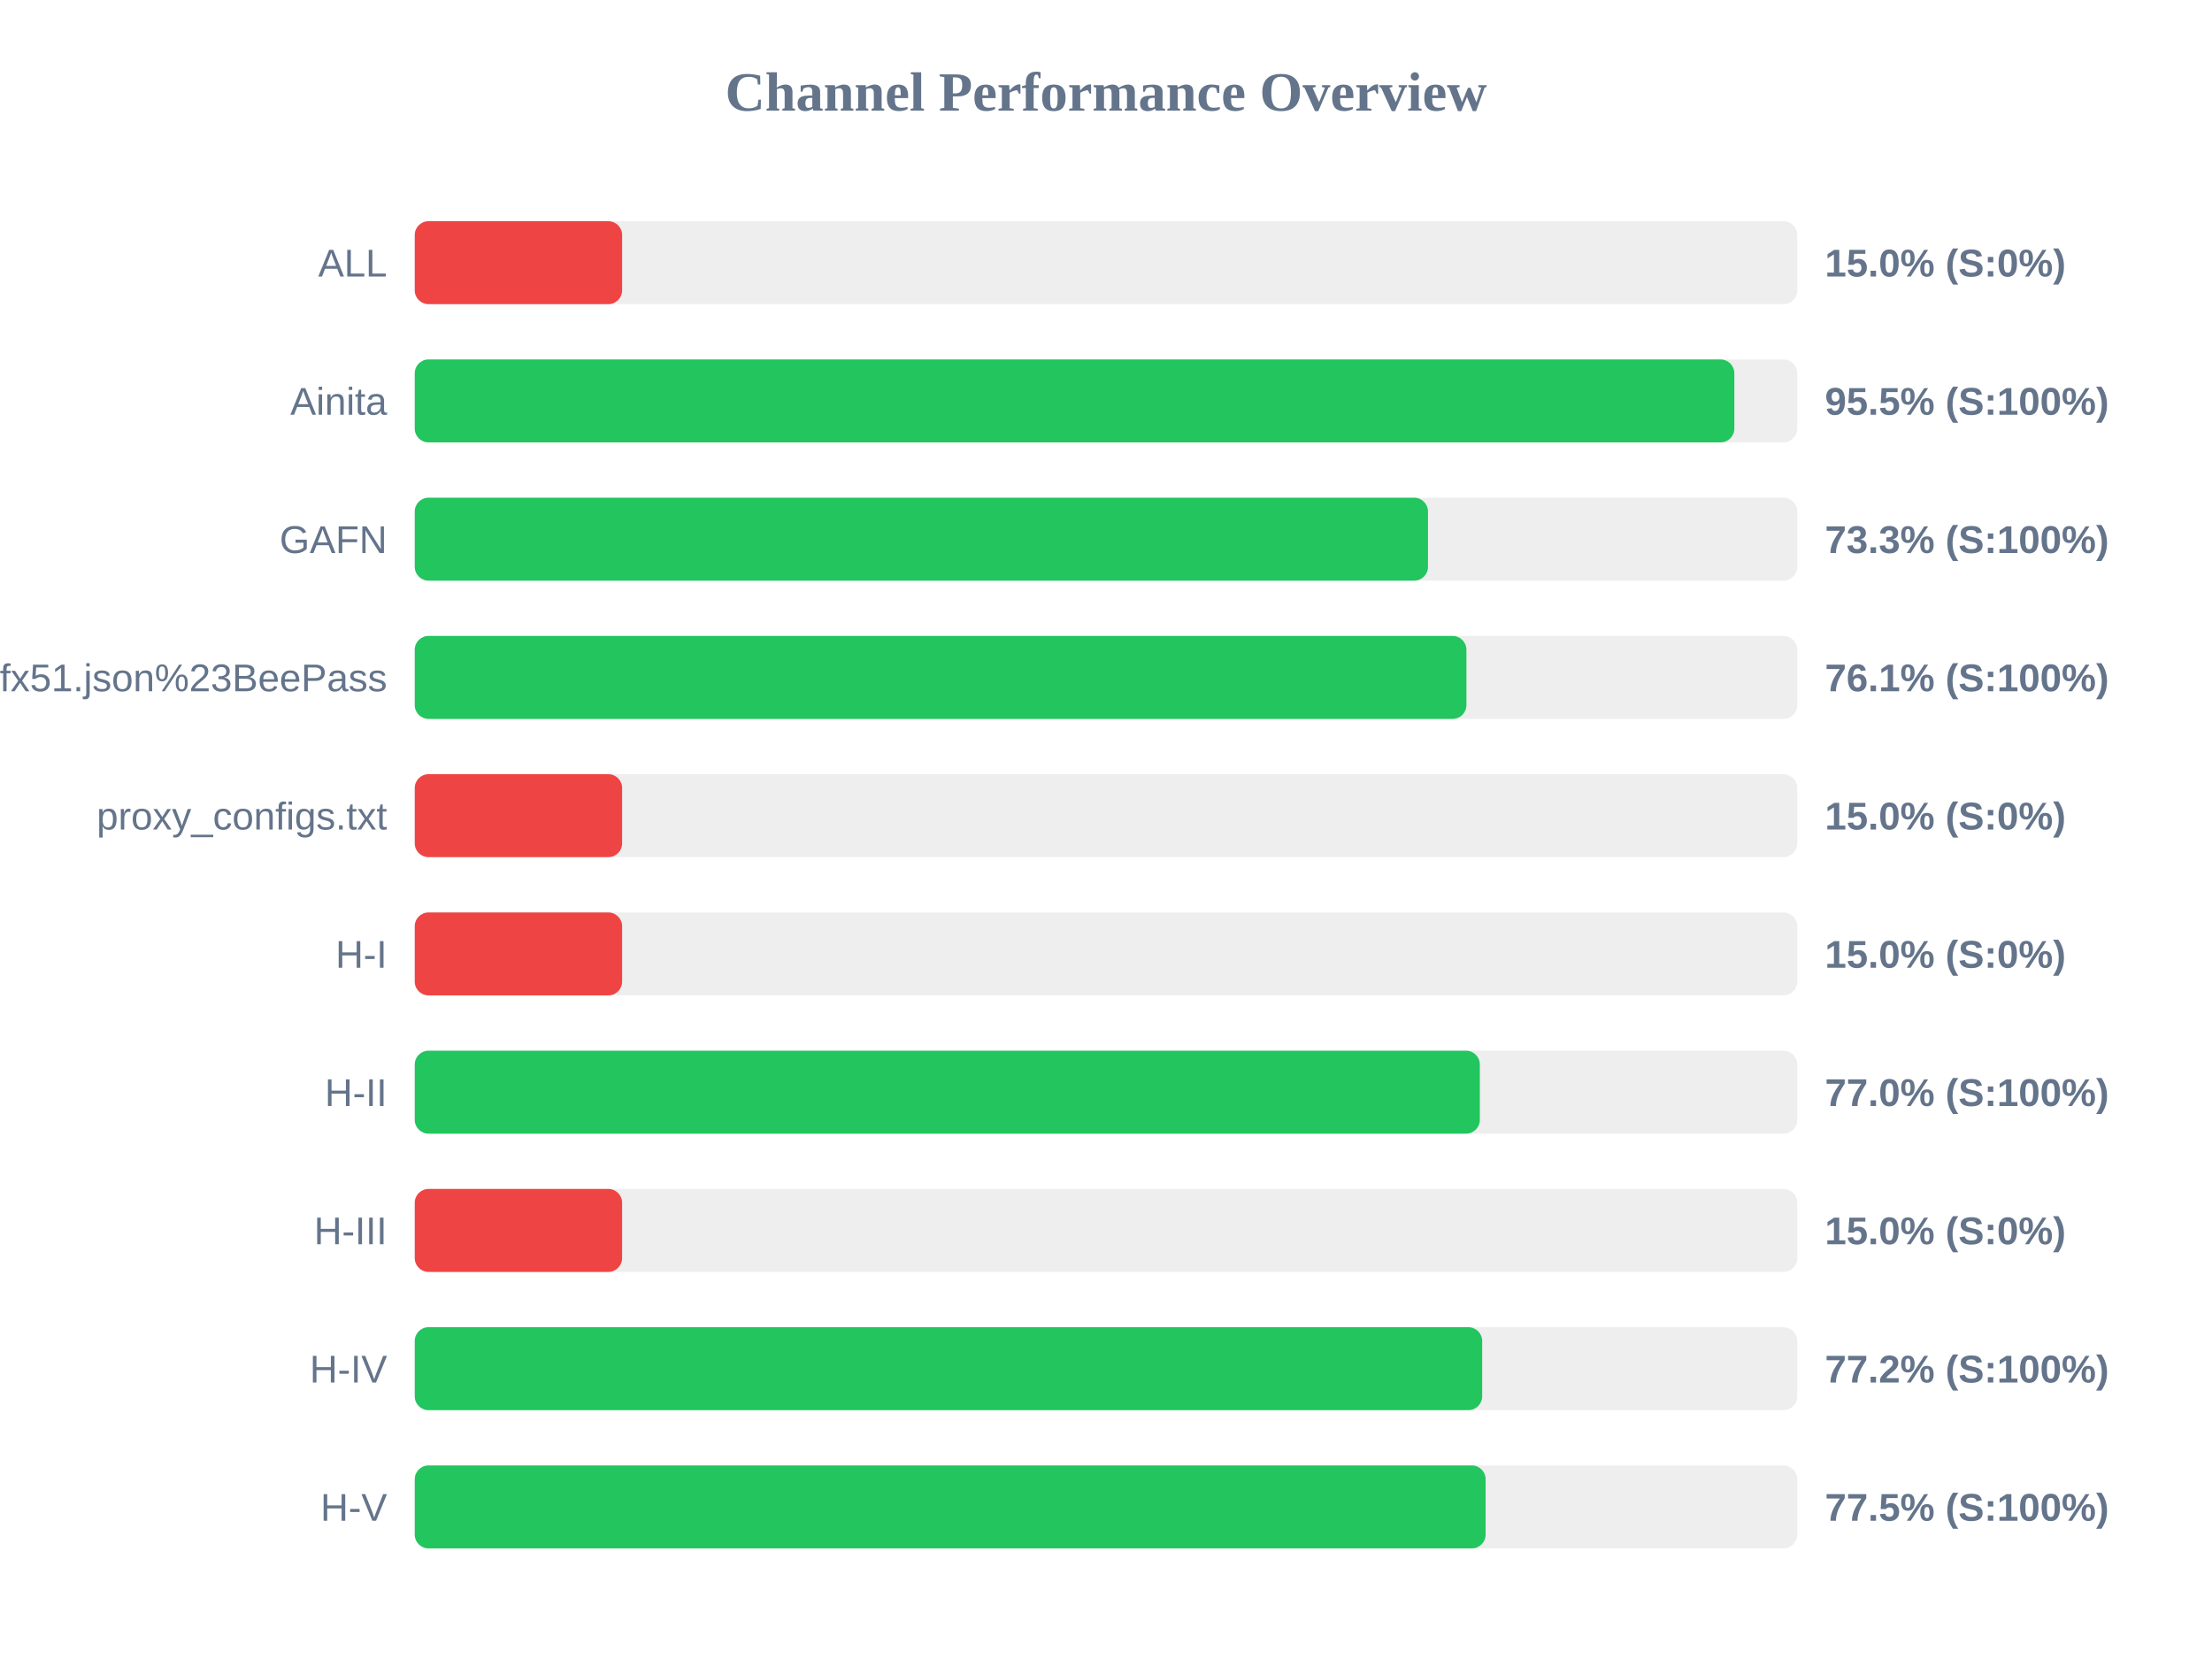
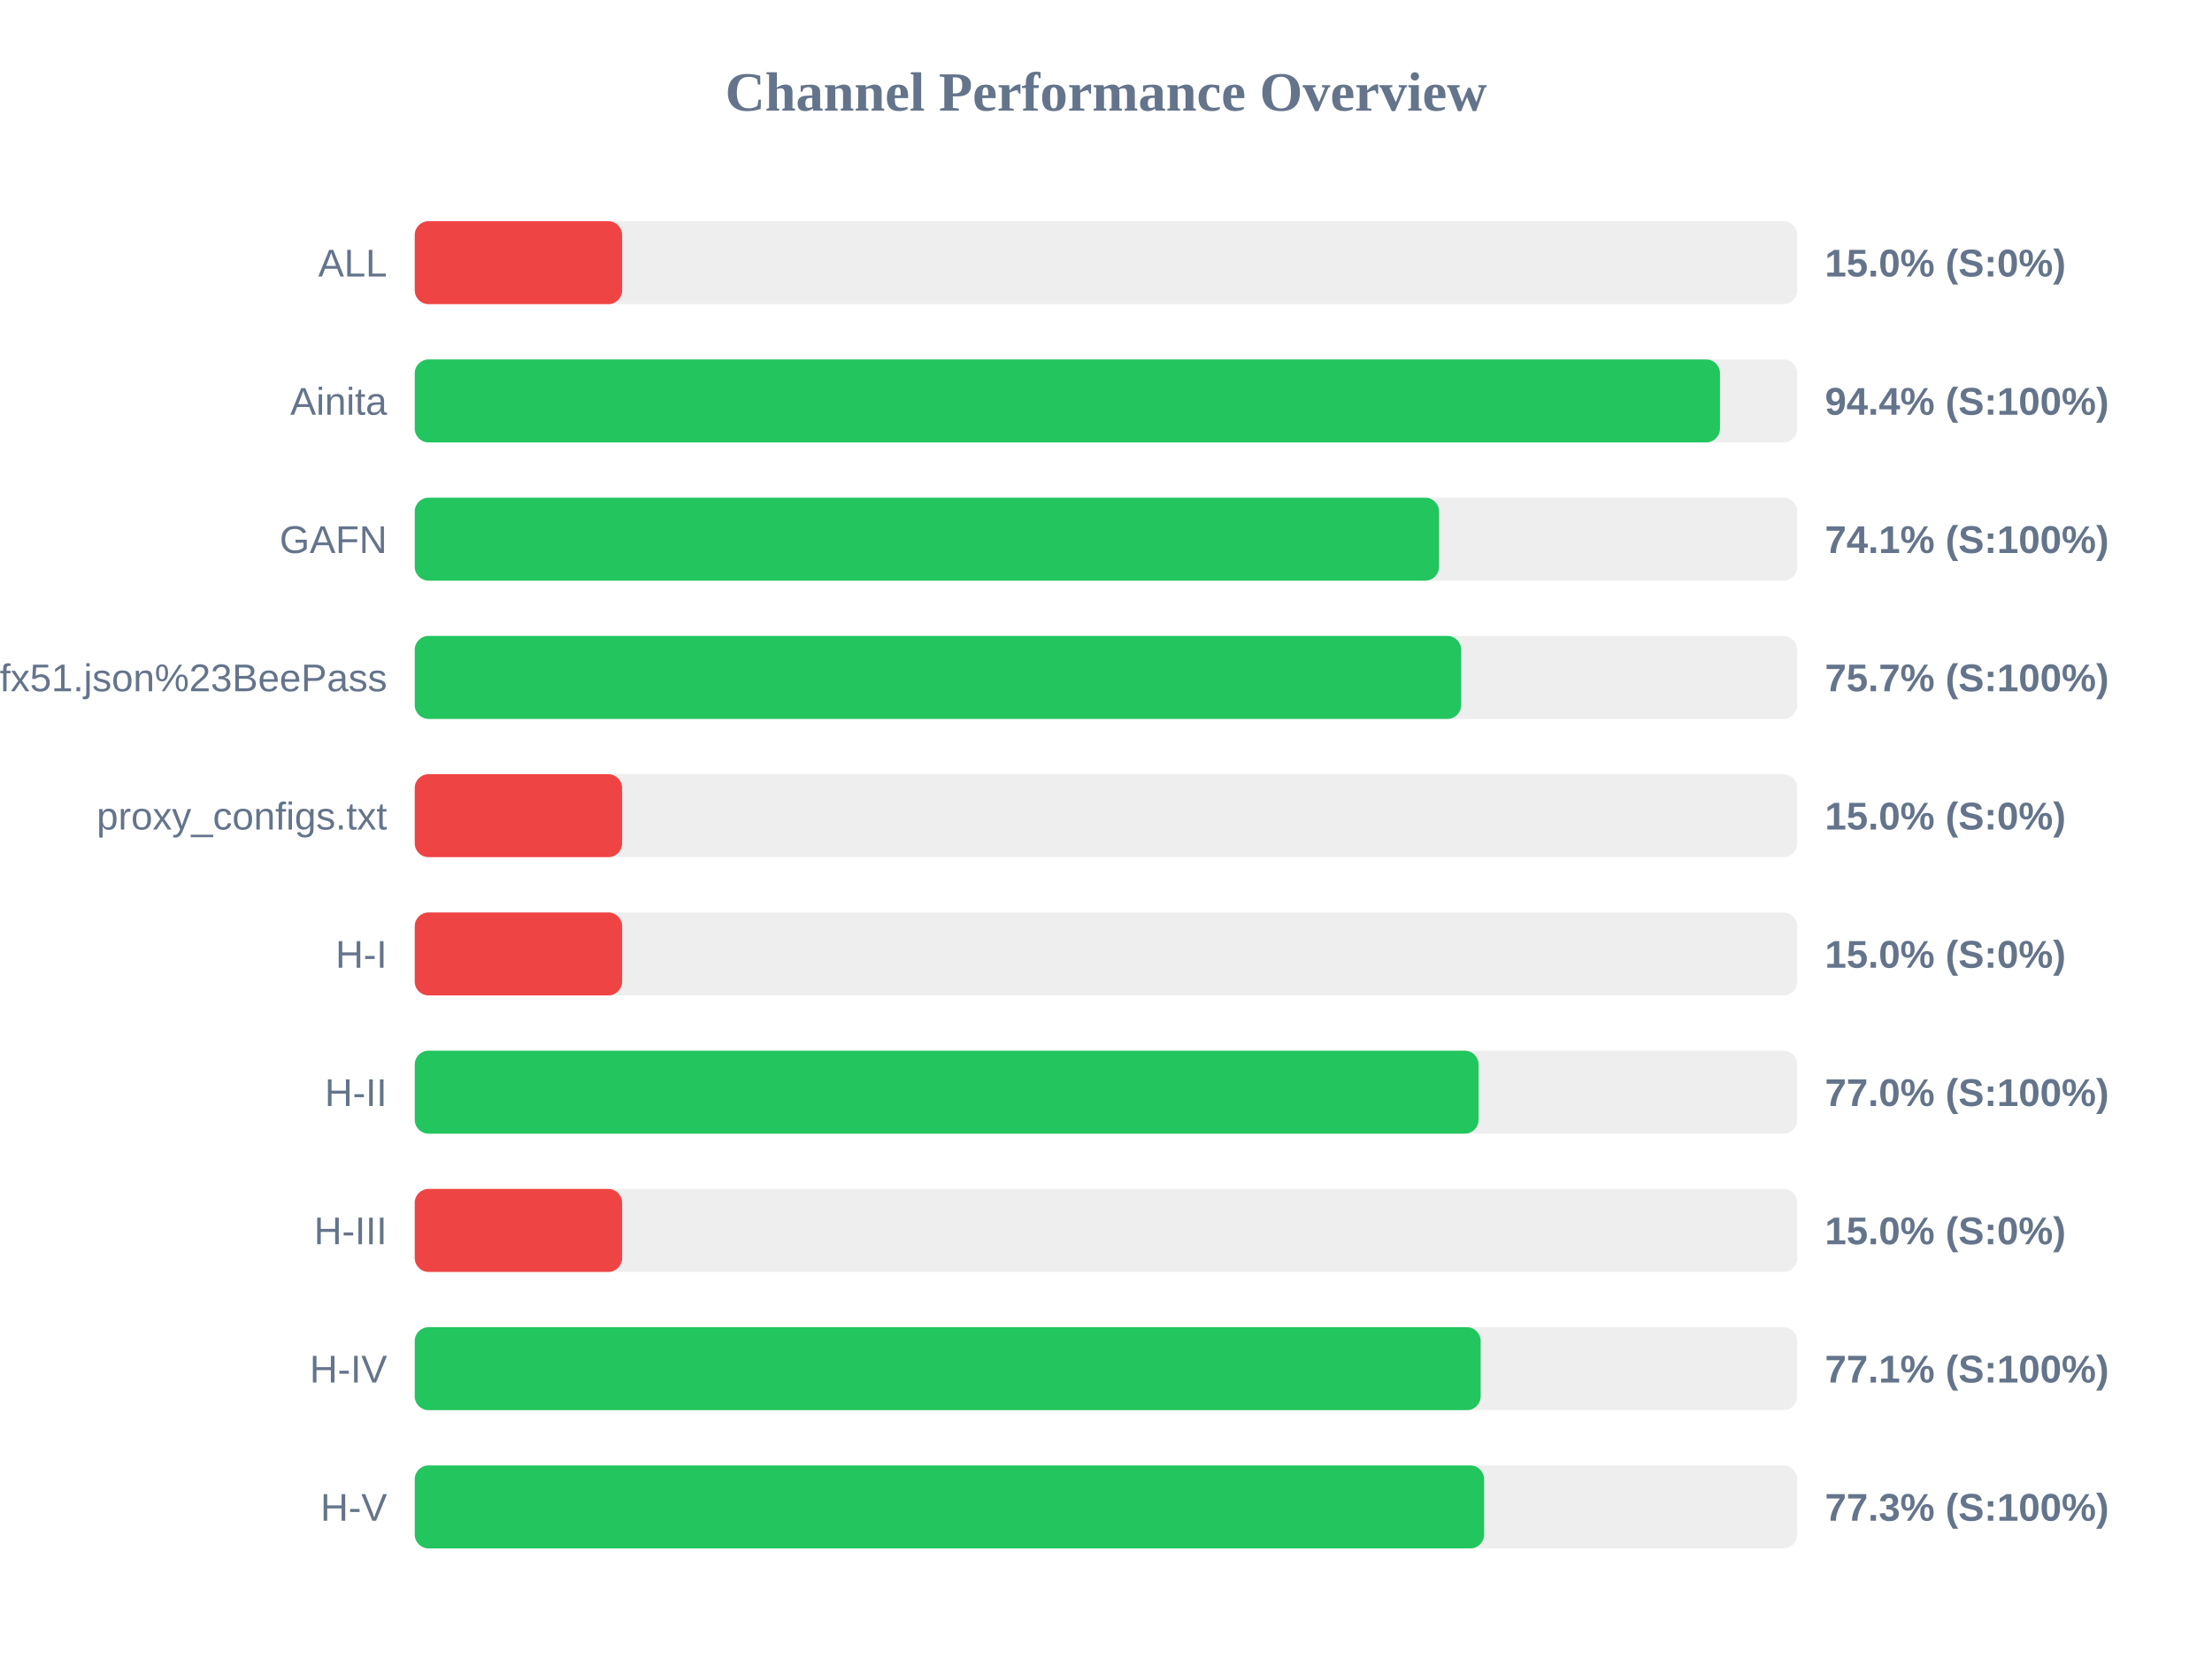
<svg xmlns="http://www.w3.org/2000/svg" width="800" height="600" version="1.1">
  <style>
        .row { font: 14px Arial; fill: #64748b; }
        .score { font: bold 14px Arial; fill: #64748b; }
    </style>
  <text x="400" y="40" text-anchor="middle" font-size="20px" font-weight="bold" fill="#64748b">Channel Performance Overview</text>
  <rect x="150" y="80" width="500" height="30" fill="#eee" rx="5" />
  <rect x="150" y="80" width="75.0" height="30" fill="#ef4444" rx="5" />
  <text x="140" y="100" text-anchor="end" class="row">ALL</text>
  <text x="660" y="100" text-anchor="start" class="score">15.0% (S:0%)</text>
  <rect x="150" y="130" width="500" height="30" fill="#eee" rx="5" />
-   <rect x="150" y="130" width="477.25" height="30" fill="#22c55e" rx="5" />
+   <rect x="150" y="130" width="472.05" height="30" fill="#22c55e" rx="5" />
  <text x="140" y="150" text-anchor="end" class="row">Ainita</text>
-   <text x="660" y="150" text-anchor="start" class="score">95.5% (S:100%)</text>
+   <text x="660" y="150" text-anchor="start" class="score">94.4% (S:100%)</text>
  <rect x="150" y="180" width="500" height="30" fill="#eee" rx="5" />
-   <rect x="150" y="180" width="366.45" height="30" fill="#22c55e" rx="5" />
+   <rect x="150" y="180" width="370.45" height="30" fill="#22c55e" rx="5" />
  <text x="140" y="200" text-anchor="end" class="row">GAFN</text>
-   <text x="660" y="200" text-anchor="start" class="score">73.3% (S:100%)</text>
+   <text x="660" y="200" text-anchor="start" class="score">74.1% (S:100%)</text>
  <rect x="150" y="230" width="500" height="30" fill="#eee" rx="5" />
-   <rect x="150" y="230" width="380.35" height="30" fill="#22c55e" rx="5" />
+   <rect x="150" y="230" width="378.45" height="30" fill="#22c55e" rx="5" />
  <text x="140" y="250" text-anchor="end" class="row">sub?s=ssconf%3A%2F%2Fs3.amazonaws.com%2Fbeedynconprd%2Fzf38bv6oxi1nv3wfkpmxyfl8yj5fargza3foantoalu16vznl0ckxx7bgf1ufx51.json%23BeePass</text>
-   <text x="660" y="250" text-anchor="start" class="score">76.1% (S:100%)</text>
+   <text x="660" y="250" text-anchor="start" class="score">75.7% (S:100%)</text>
  <rect x="150" y="280" width="500" height="30" fill="#eee" rx="5" />
  <rect x="150" y="280" width="75.0" height="30" fill="#ef4444" rx="5" />
  <text x="140" y="300" text-anchor="end" class="row">proxy_configs.txt</text>
  <text x="660" y="300" text-anchor="start" class="score">15.0% (S:0%)</text>
  <rect x="150" y="330" width="500" height="30" fill="#eee" rx="5" />
  <rect x="150" y="330" width="75.0" height="30" fill="#ef4444" rx="5" />
  <text x="140" y="350" text-anchor="end" class="row">H-I</text>
  <text x="660" y="350" text-anchor="start" class="score">15.0% (S:0%)</text>
  <rect x="150" y="380" width="500" height="30" fill="#eee" rx="5" />
-   <rect x="150" y="380" width="385.2" height="30" fill="#22c55e" rx="5" />
+   <rect x="150" y="380" width="384.75" height="30" fill="#22c55e" rx="5" />
  <text x="140" y="400" text-anchor="end" class="row">H-II</text>
  <text x="660" y="400" text-anchor="start" class="score">77.0% (S:100%)</text>
  <rect x="150" y="430" width="500" height="30" fill="#eee" rx="5" />
  <rect x="150" y="430" width="75.0" height="30" fill="#ef4444" rx="5" />
  <text x="140" y="450" text-anchor="end" class="row">H-III</text>
  <text x="660" y="450" text-anchor="start" class="score">15.0% (S:0%)</text>
  <rect x="150" y="480" width="500" height="30" fill="#eee" rx="5" />
-   <rect x="150" y="480" width="386.05" height="30" fill="#22c55e" rx="5" />
+   <rect x="150" y="480" width="385.5" height="30" fill="#22c55e" rx="5" />
  <text x="140" y="500" text-anchor="end" class="row">H-IV</text>
-   <text x="660" y="500" text-anchor="start" class="score">77.2% (S:100%)</text>
+   <text x="660" y="500" text-anchor="start" class="score">77.1% (S:100%)</text>
  <rect x="150" y="530" width="500" height="30" fill="#eee" rx="5" />
-   <rect x="150" y="530" width="387.3" height="30" fill="#22c55e" rx="5" />
+   <rect x="150" y="530" width="386.75" height="30" fill="#22c55e" rx="5" />
  <text x="140" y="550" text-anchor="end" class="row">H-V</text>
-   <text x="660" y="550" text-anchor="start" class="score">77.5% (S:100%)</text>
+   <text x="660" y="550" text-anchor="start" class="score">77.3% (S:100%)</text>
</svg>
